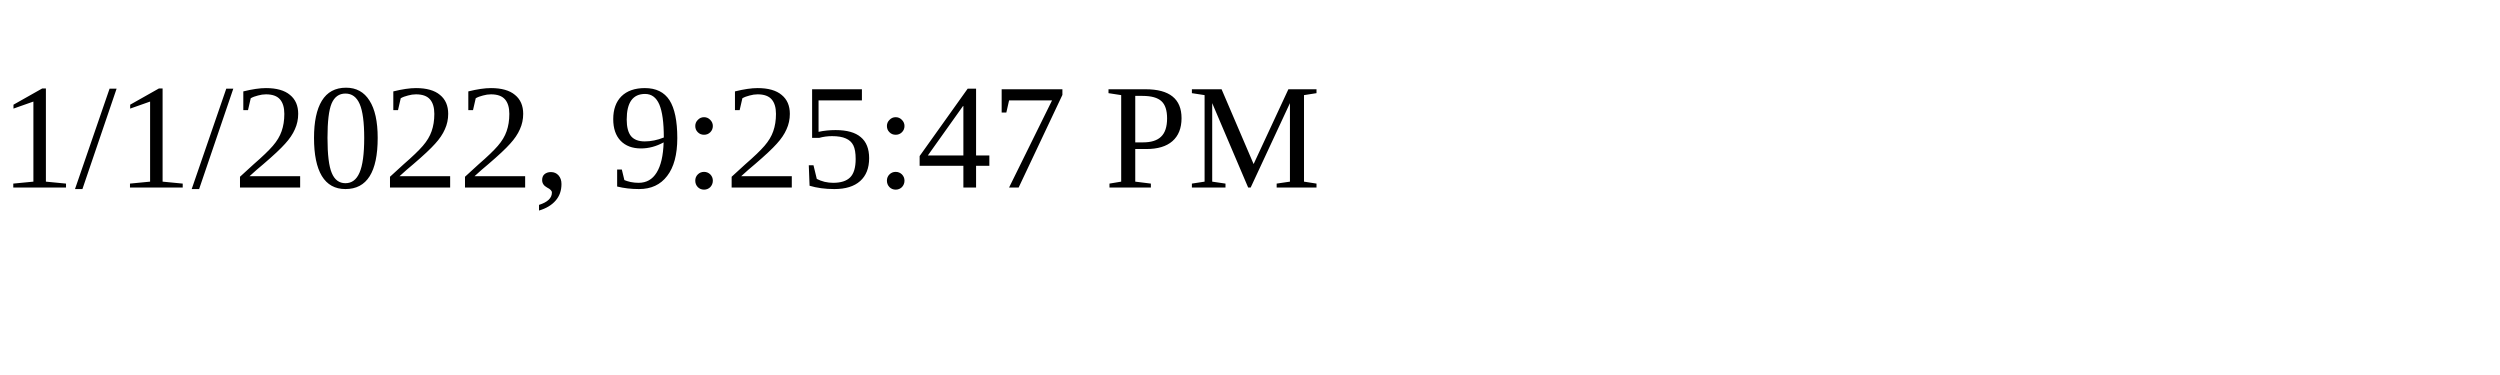
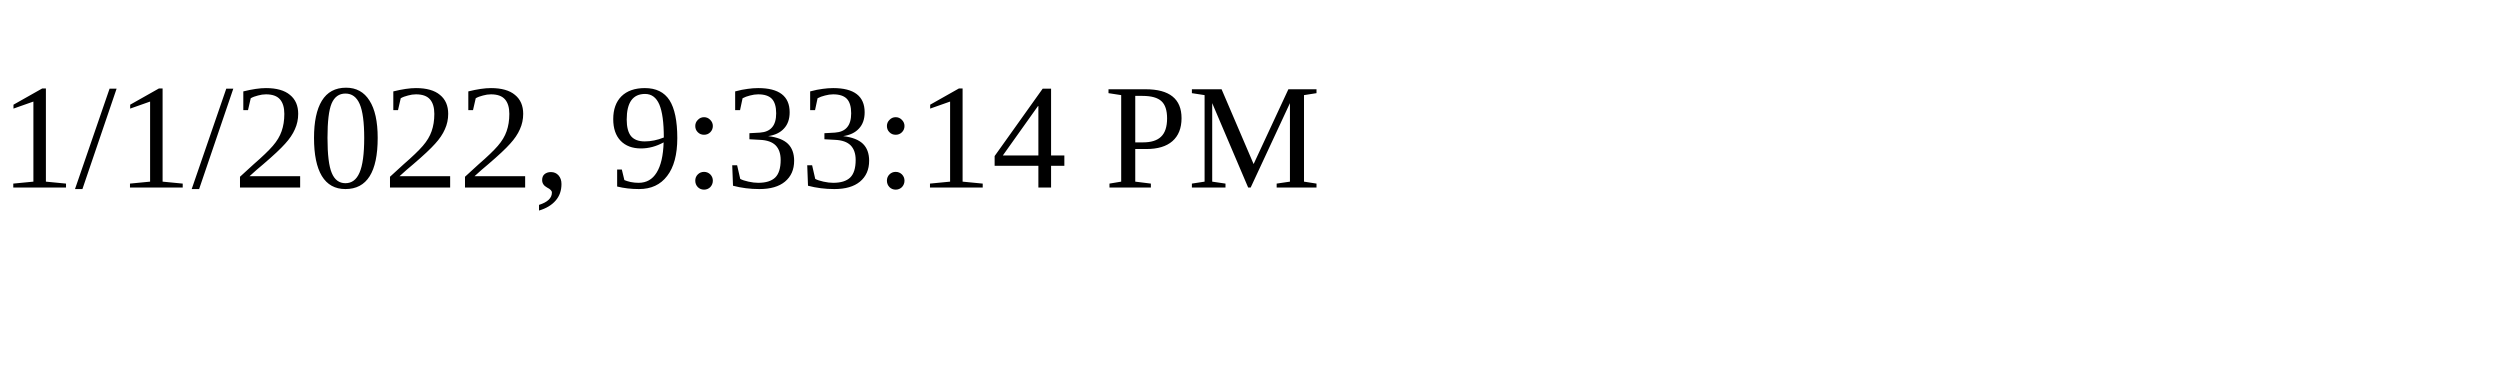
<svg xmlns="http://www.w3.org/2000/svg" height="30" width="200">
-   <text x="0" y="15">1/1/2022, 9:25:47 PM</text>
+   <text x="0" y="15">1/1/2022, 9:33:14 PM</text>
</svg>
